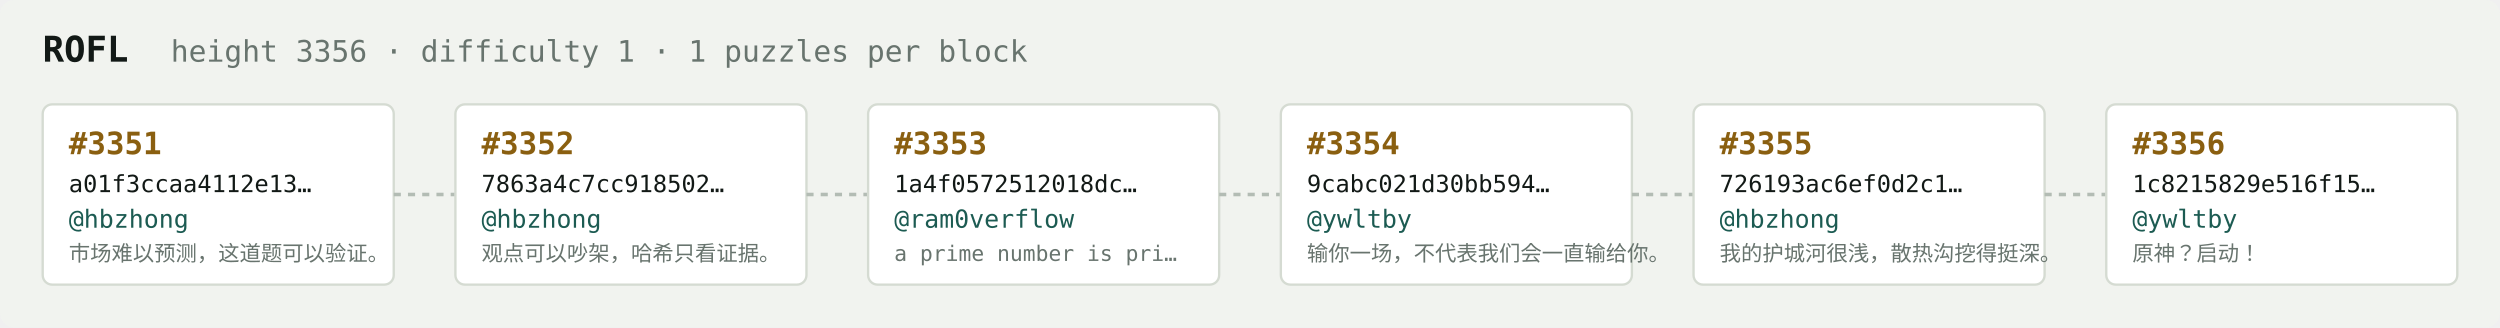
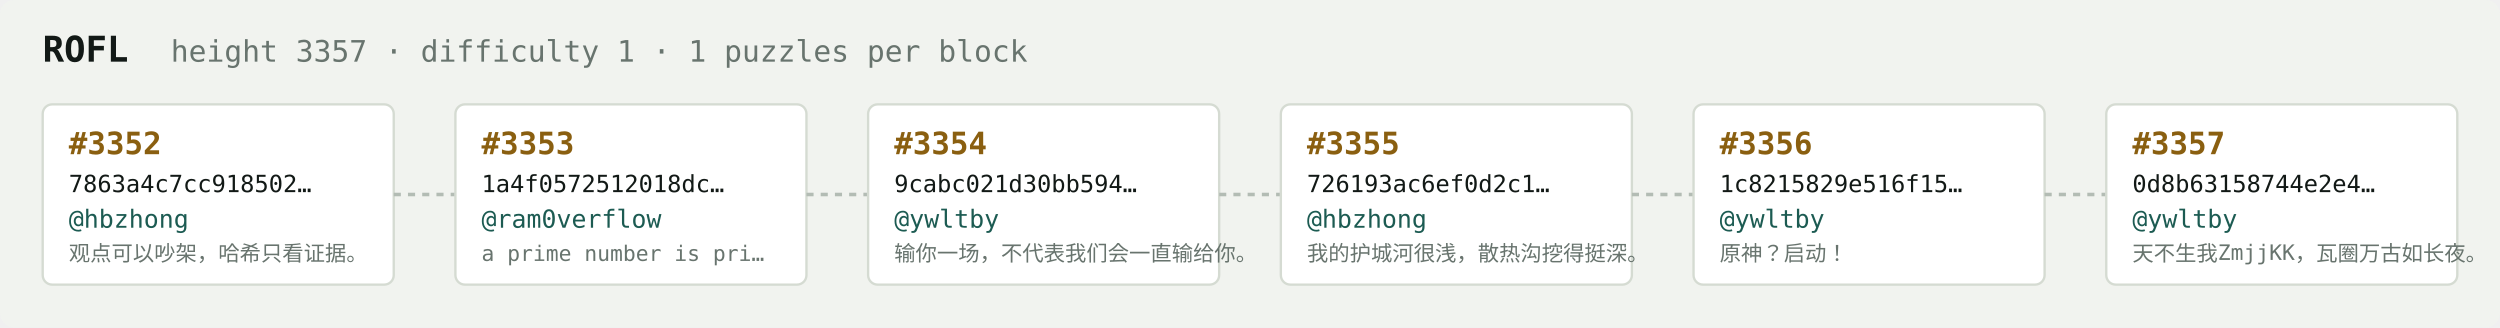
<svg xmlns="http://www.w3.org/2000/svg" width="1054" height="138" viewBox="0 0 1054 138" font-family="ui-monospace,SFMono-Regular,Menlo,monospace">
  <rect fill="#f1f3ef" width="1054" height="138" rx="6" />
  <text x="18" y="26" fill="#121916" font-size="15" font-weight="700">ROFL</text>
-   <text x="72" y="26" fill="#68746e" font-size="12.5">height 3356 · difficulty 1 · 1 puzzles per block</text>
+   <text x="72" y="26" fill="#68746e" font-size="12.5">height 3357 · difficulty 1 · 1 puzzles per block</text>
  <rect x="18" y="44" width="148" height="76" rx="4" fill="#ffffff" stroke="#d5dbd2" stroke-width="1" />
-   <text x="29" y="65" fill="#8a5f10" font-size="13" font-weight="700">#3351</text>
-   <text x="29" y="81" fill="#121916" font-size="10">a01f3ccaa4112e13…</text>
+   <text x="29" y="65" fill="#8a5f10" font-size="13" font-weight="700">#3352</text>
+   <text x="29" y="81" fill="#121916" font-size="10">7863a4c7cc918502…</text>
  <text x="29" y="96" fill="#1c5b52" font-size="10.5">@hbzhong</text>
-   <text x="29" y="110" fill="#68746e" font-size="9">市场难以预测，这道题可以验证。</text>
+   <text x="29" y="110" fill="#68746e" font-size="9">观点可以吵架，哈希只看证据。</text>
  <line x1="166" y1="82.0" x2="192" y2="82.0" stroke="#b3bcb4" stroke-width="1.5" stroke-dasharray="3 3" />
  <rect x="192" y="44" width="148" height="76" rx="4" fill="#ffffff" stroke="#d5dbd2" stroke-width="1" />
-   <text x="203" y="65" fill="#8a5f10" font-size="13" font-weight="700">#3352</text>
-   <text x="203" y="81" fill="#121916" font-size="10">7863a4c7cc918502…</text>
-   <text x="203" y="96" fill="#1c5b52" font-size="10.5">@hbzhong</text>
-   <text x="203" y="110" fill="#68746e" font-size="9">观点可以吵架，哈希只看证据。</text>
+   <text x="203" y="65" fill="#8a5f10" font-size="13" font-weight="700">#3353</text>
+   <text x="203" y="81" fill="#121916" font-size="10">1a4f0572512018dc…</text>
+   <text x="203" y="96" fill="#1c5b52" font-size="10.5">@ram0verflow</text>
+   <text x="203" y="110" fill="#68746e" font-size="9">a prime number is pri…</text>
  <line x1="340" y1="82.0" x2="366" y2="82.0" stroke="#b3bcb4" stroke-width="1.5" stroke-dasharray="3 3" />
  <rect x="366" y="44" width="148" height="76" rx="4" fill="#ffffff" stroke="#d5dbd2" stroke-width="1" />
-   <text x="377" y="65" fill="#8a5f10" font-size="13" font-weight="700">#3353</text>
-   <text x="377" y="81" fill="#121916" font-size="10">1a4f0572512018dc…</text>
-   <text x="377" y="96" fill="#1c5b52" font-size="10.5">@ram0verflow</text>
-   <text x="377" y="110" fill="#68746e" font-size="9">a prime number is pri…</text>
+   <text x="377" y="65" fill="#8a5f10" font-size="13" font-weight="700">#3354</text>
+   <text x="377" y="81" fill="#121916" font-size="10">9cabc021d30bb594…</text>
+   <text x="377" y="96" fill="#1c5b52" font-size="10.5">@ywltby</text>
+   <text x="377" y="110" fill="#68746e" font-size="9">输你一场，不代表我们会一直输给你。</text>
  <line x1="514" y1="82.0" x2="540" y2="82.0" stroke="#b3bcb4" stroke-width="1.5" stroke-dasharray="3 3" />
  <rect x="540" y="44" width="148" height="76" rx="4" fill="#ffffff" stroke="#d5dbd2" stroke-width="1" />
-   <text x="551" y="65" fill="#8a5f10" font-size="13" font-weight="700">#3354</text>
-   <text x="551" y="81" fill="#121916" font-size="10">9cabc021d30bb594…</text>
-   <text x="551" y="96" fill="#1c5b52" font-size="10.5">@ywltby</text>
-   <text x="551" y="110" fill="#68746e" font-size="9">输你一场，不代表我们会一直输给你。</text>
+   <text x="551" y="65" fill="#8a5f10" font-size="13" font-weight="700">#3355</text>
+   <text x="551" y="81" fill="#121916" font-size="10">726193ac6ef0d2c1…</text>
+   <text x="551" y="96" fill="#1c5b52" font-size="10.5">@hbzhong</text>
+   <text x="551" y="110" fill="#68746e" font-size="9">我的护城河很浅，散热沟挖得挺深。</text>
  <line x1="688" y1="82.0" x2="714" y2="82.0" stroke="#b3bcb4" stroke-width="1.5" stroke-dasharray="3 3" />
  <rect x="714" y="44" width="148" height="76" rx="4" fill="#ffffff" stroke="#d5dbd2" stroke-width="1" />
-   <text x="725" y="65" fill="#8a5f10" font-size="13" font-weight="700">#3355</text>
-   <text x="725" y="81" fill="#121916" font-size="10">726193ac6ef0d2c1…</text>
-   <text x="725" y="96" fill="#1c5b52" font-size="10.5">@hbzhong</text>
-   <text x="725" y="110" fill="#68746e" font-size="9">我的护城河很浅，散热沟挖得挺深。</text>
+   <text x="725" y="65" fill="#8a5f10" font-size="13" font-weight="700">#3356</text>
+   <text x="725" y="81" fill="#121916" font-size="10">1c8215829e516f15…</text>
+   <text x="725" y="96" fill="#1c5b52" font-size="10.5">@ywltby</text>
+   <text x="725" y="110" fill="#68746e" font-size="9">原神？启动！</text>
  <line x1="862" y1="82.0" x2="888" y2="82.0" stroke="#b3bcb4" stroke-width="1.5" stroke-dasharray="3 3" />
  <rect x="888" y="44" width="148" height="76" rx="4" fill="#ffffff" stroke="#d5dbd2" stroke-width="1" />
-   <text x="899" y="65" fill="#8a5f10" font-size="13" font-weight="700">#3356</text>
-   <text x="899" y="81" fill="#121916" font-size="10">1c8215829e516f15…</text>
+   <text x="899" y="65" fill="#8a5f10" font-size="13" font-weight="700">#3357</text>
+   <text x="899" y="81" fill="#121916" font-size="10">0d8b63158744e2e4…</text>
  <text x="899" y="96" fill="#1c5b52" font-size="10.5">@ywltby</text>
-   <text x="899" y="110" fill="#68746e" font-size="9">原神？启动！</text>
+   <text x="899" y="110" fill="#68746e" font-size="9">天不生我ZmjjKK，瓦圈万古如长夜。</text>
</svg>
